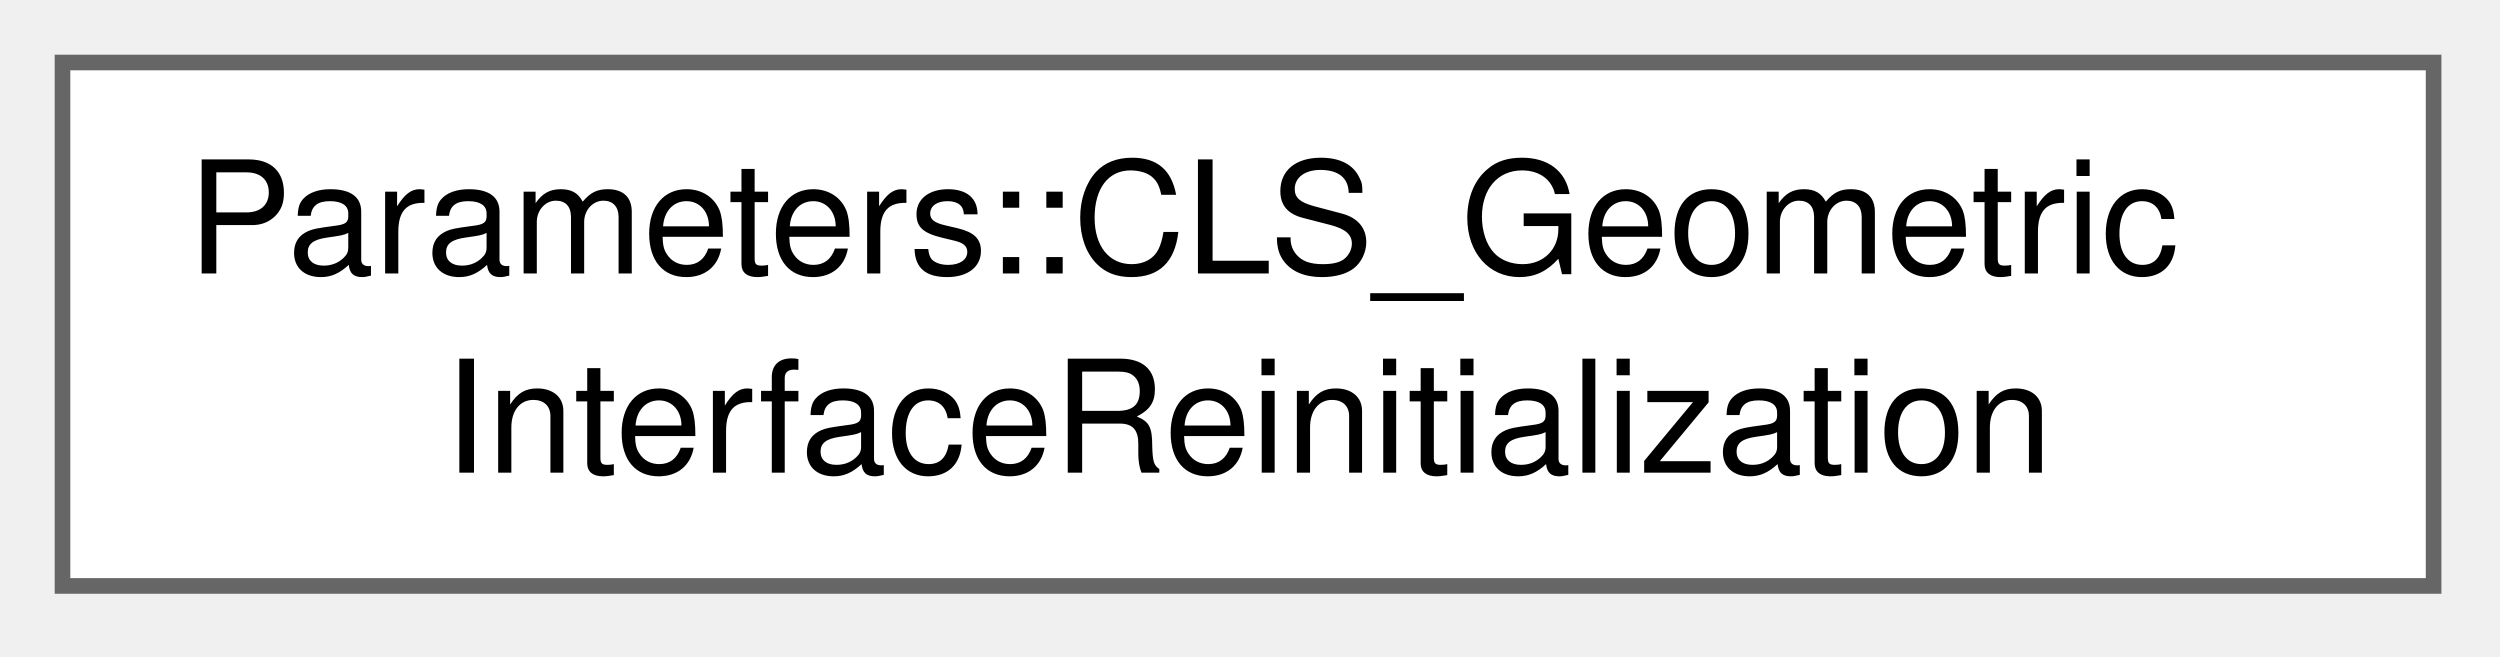
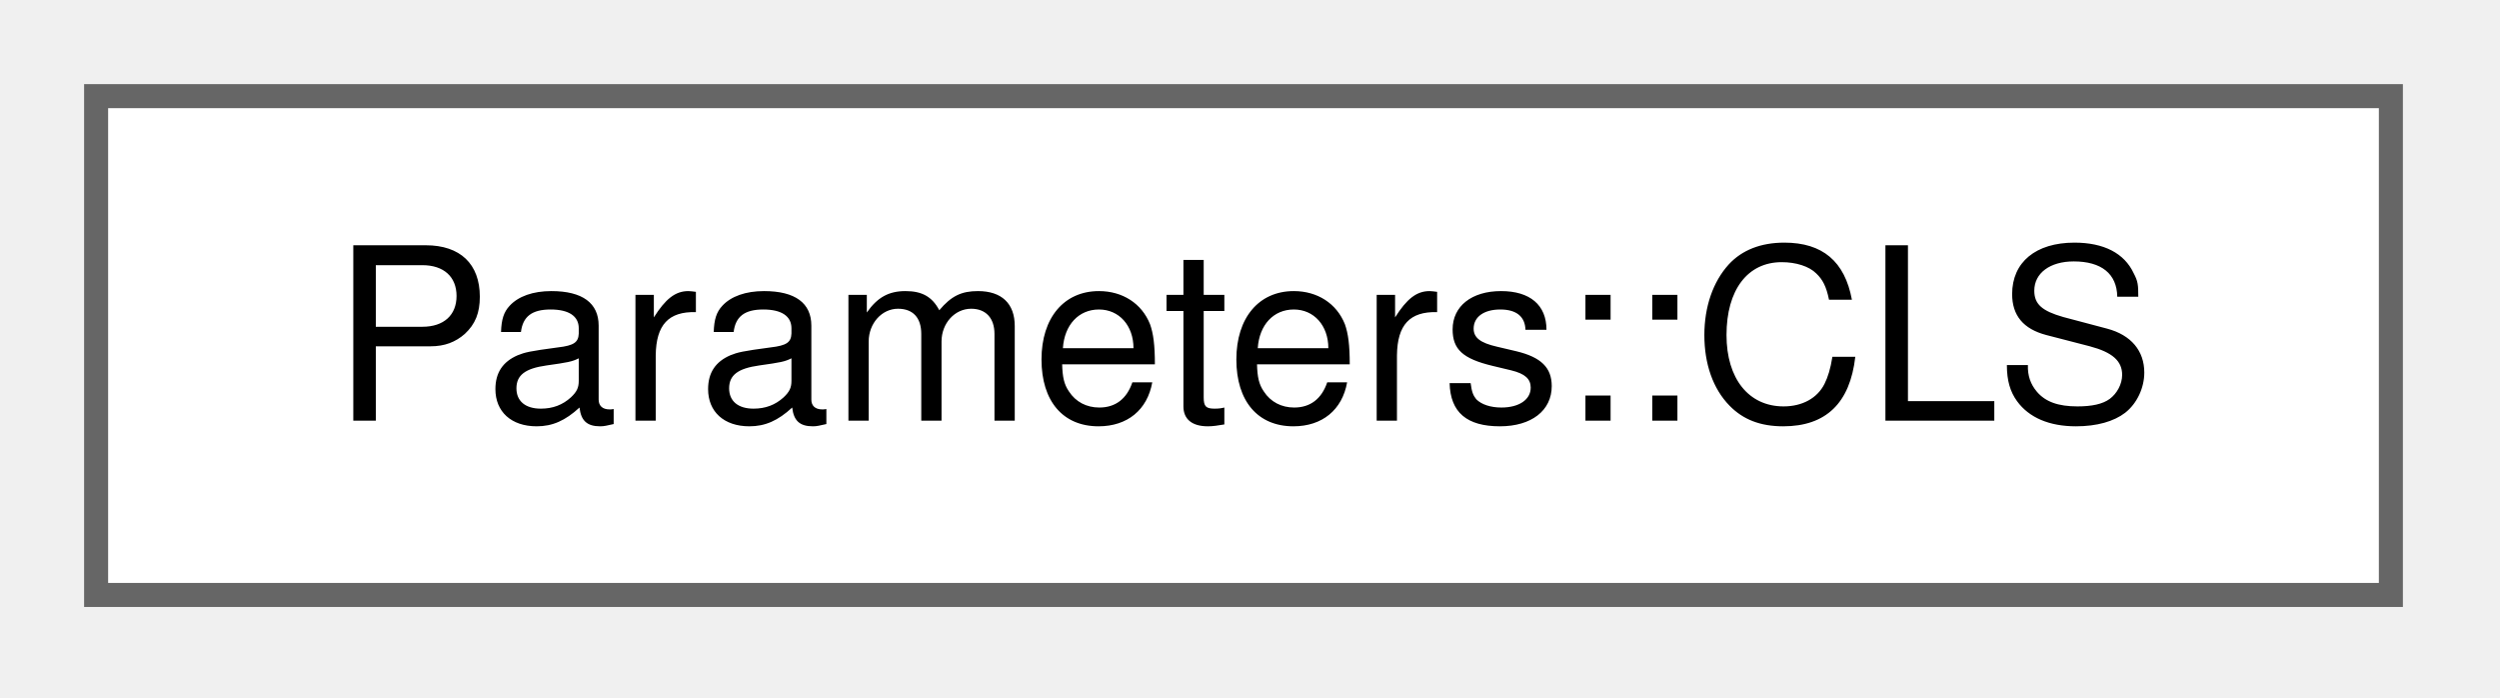
- <svg xmlns="http://www.w3.org/2000/svg" xmlns:xlink="http://www.w3.org/1999/xlink" width="160pt" height="42pt" viewBox="0.00 0.00 160.00 42.00">
-   <g id="graph0" class="graph" transform="scale(1 1) rotate(0) translate(4 37.5)">
+ <svg xmlns="http://www.w3.org/2000/svg" xmlns:xlink="http://www.w3.org/1999/xlink" width="104pt" height="29pt" viewBox="0.00 0.00 104.00 29.00">
+   <g id="graph0" class="graph" transform="scale(1 1) rotate(0) translate(4 24.75)">
    <g id="Node000000" class="node">
      <g id="a_Node000000">
-         <a xlink:href="structParameters_1_1CLS__GeometricInterfaceReinitialization.html" target="_top" xlink:title="Parameters for geometric reinitialization of the interface used with the CLS solver.">
-           <polygon fill="white" stroke="#666666" points="151.75,-33.5 0,-33.5 0,0 151.75,0 151.75,-33.5" />
-           <text xml:space="preserve" text-anchor="start" x="8" y="-20" font-family="Helvetica,sans-Serif" font-size="10.00">Parameters::CLS_Geometric</text>
-           <text xml:space="preserve" text-anchor="middle" x="75.88" y="-7.25" font-family="Helvetica,sans-Serif" font-size="10.00">InterfaceReinitialization</text>
+         <a xlink:href="structParameters_1_1CLS.html" target="_top" xlink:title="CLS - Defines the parameters for free surface simulations using the CLS method. Has to be declared be...">
+           <polygon fill="white" stroke="#666666" points="95.5,-20.75 0,-20.75 0,0 95.5,0 95.5,-20.75" />
+           <text xml:space="preserve" text-anchor="middle" x="47.75" y="-7.25" font-family="Helvetica,sans-Serif" font-size="10.00">Parameters::CLS</text>
        </a>
      </g>
    </g>
  </g>
</svg>
